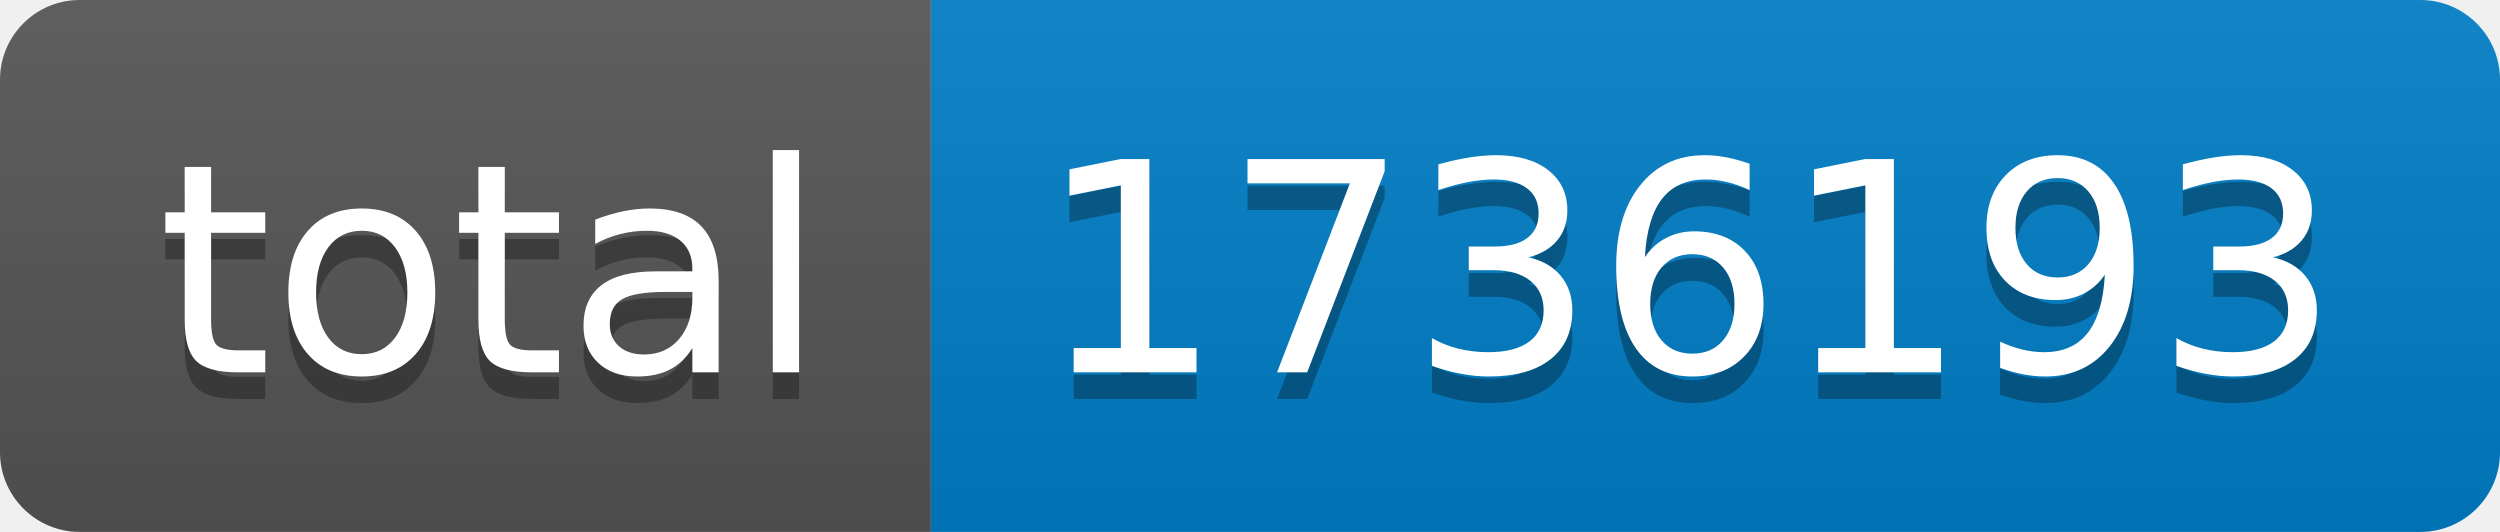
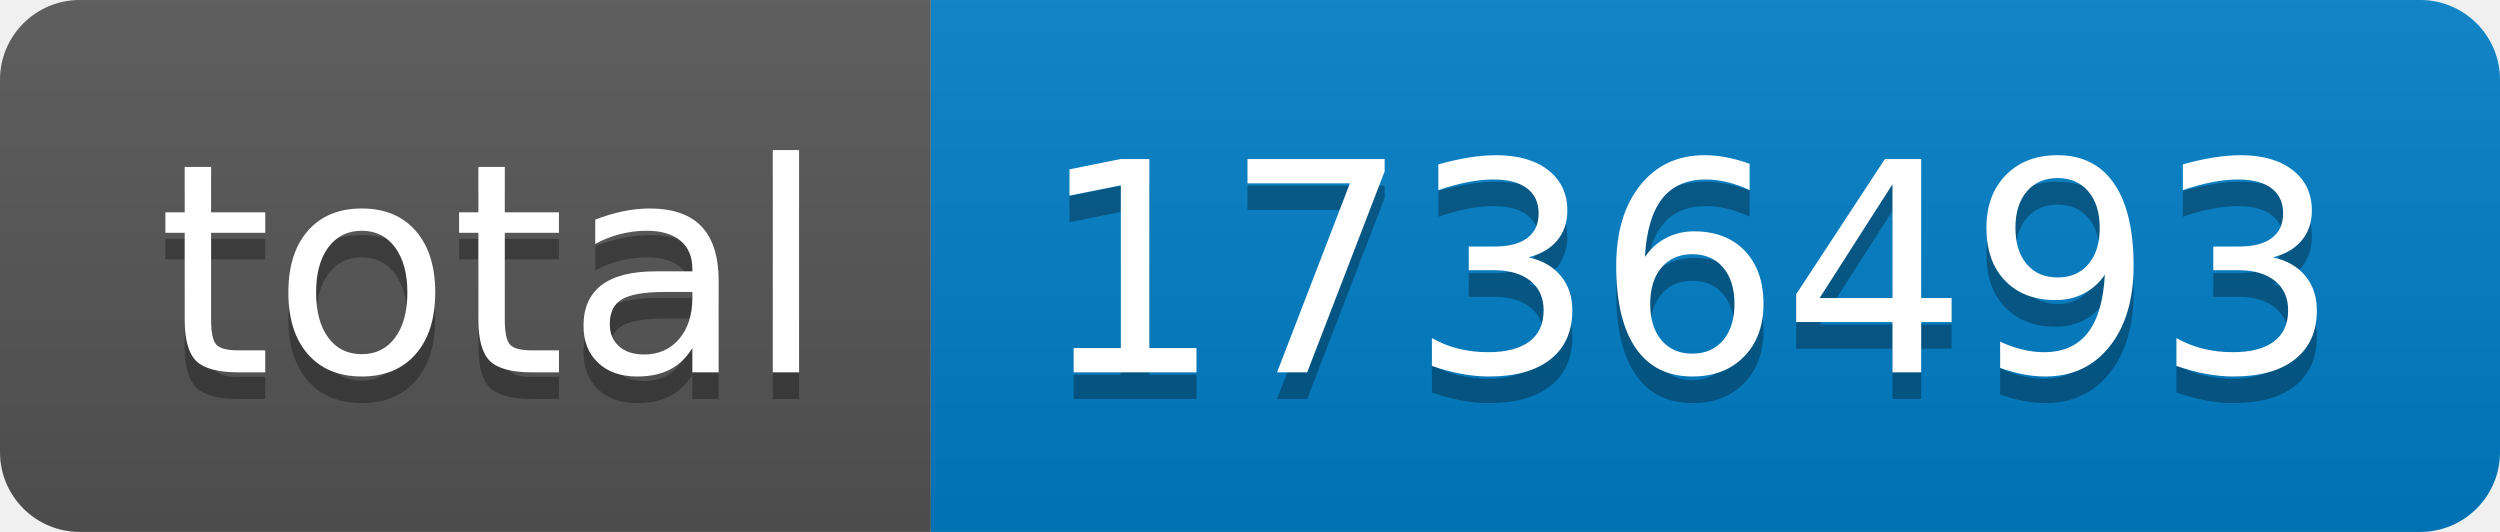
- <svg xmlns="http://www.w3.org/2000/svg" width="94" height="20" role="img" aria-label="total: 1736193">
+ <svg xmlns="http://www.w3.org/2000/svg" width="94" height="20" role="img" aria-label="total: 1736493">
  <linearGradient id="s" x2="0" y2="100%">
    <stop offset="0" stop-color="#bbb" stop-opacity=".1" />
    <stop offset="1" stop-opacity=".1" />
  </linearGradient>
  <clipPath id="r">
    <rect width="94" height="20" rx="3" fill="#fff" />
  </clipPath>
  <g clip-path="url(#r)">
    <rect width="35" height="20" fill="#555" />
    <rect x="35" width="59" height="20" fill="#007ec6" />
    <rect width="94" height="20" fill="url(#s)" />
  </g>
  <g fill="#fff" text-anchor="middle" font-family="Verdana,Geneva,DejaVu Sans,sans-serif" text-rendering="geometricPrecision" font-size="110">
    <text aria-hidden="true" x="185" y="150" fill="#010101" fill-opacity=".3" transform="scale(.1)" textLength="250">total</text>
    <text x="185" y="140" transform="scale(.1)" fill="#fff" textLength="250">total</text>
-     <text aria-hidden="true" x="635" y="150" fill="#010101" fill-opacity=".3" transform="scale(.1)" textLength="490">1736193</text>
-     <text x="635" y="140" transform="scale(.1)" fill="#fff" textLength="490">1736193</text>
+     <text aria-hidden="true" x="635" y="150" fill="#010101" fill-opacity=".3" transform="scale(.1)" textLength="490">1736493</text>
+     <text x="635" y="140" transform="scale(.1)" fill="#fff" textLength="490">1736493</text>
  </g>
</svg>
